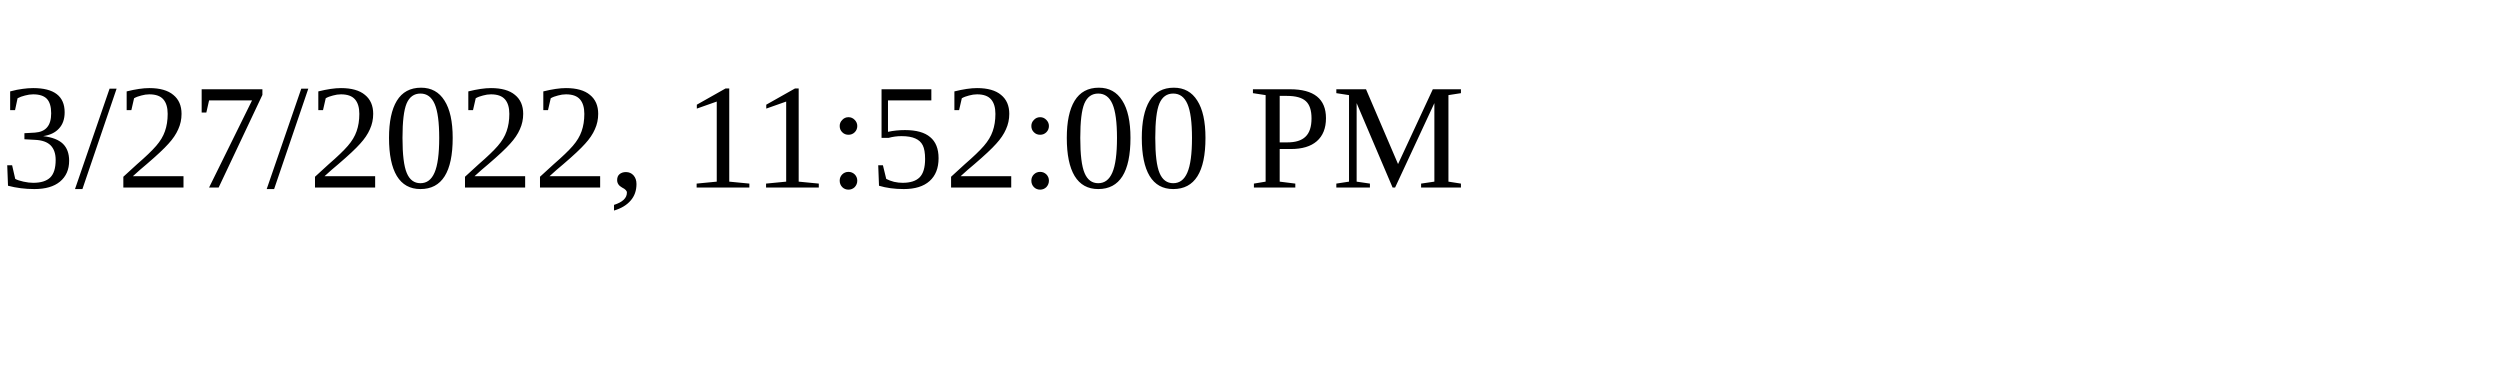
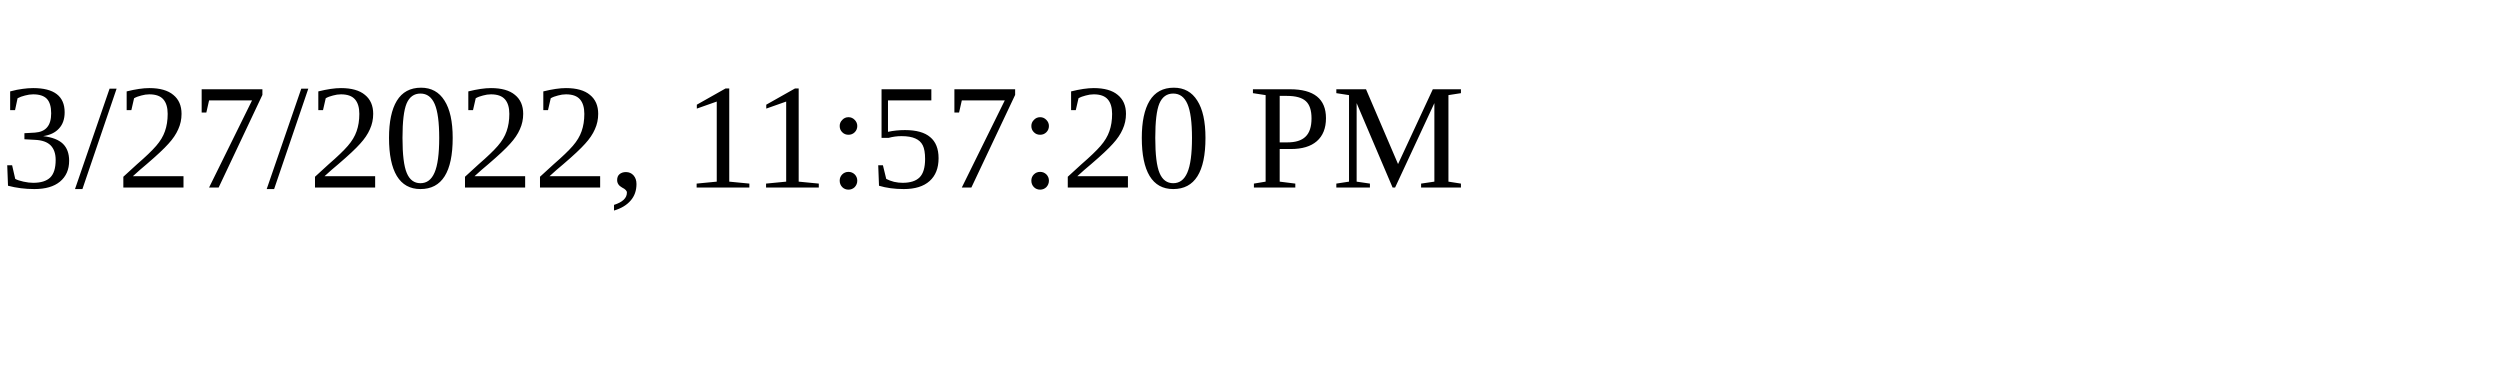
<svg xmlns="http://www.w3.org/2000/svg" height="30" width="200">
-   <text x="0" y="15">3/27/2022, 11:52:00 PM</text>
+   <text x="0" y="15">3/27/2022, 11:57:20 PM</text>
</svg>
